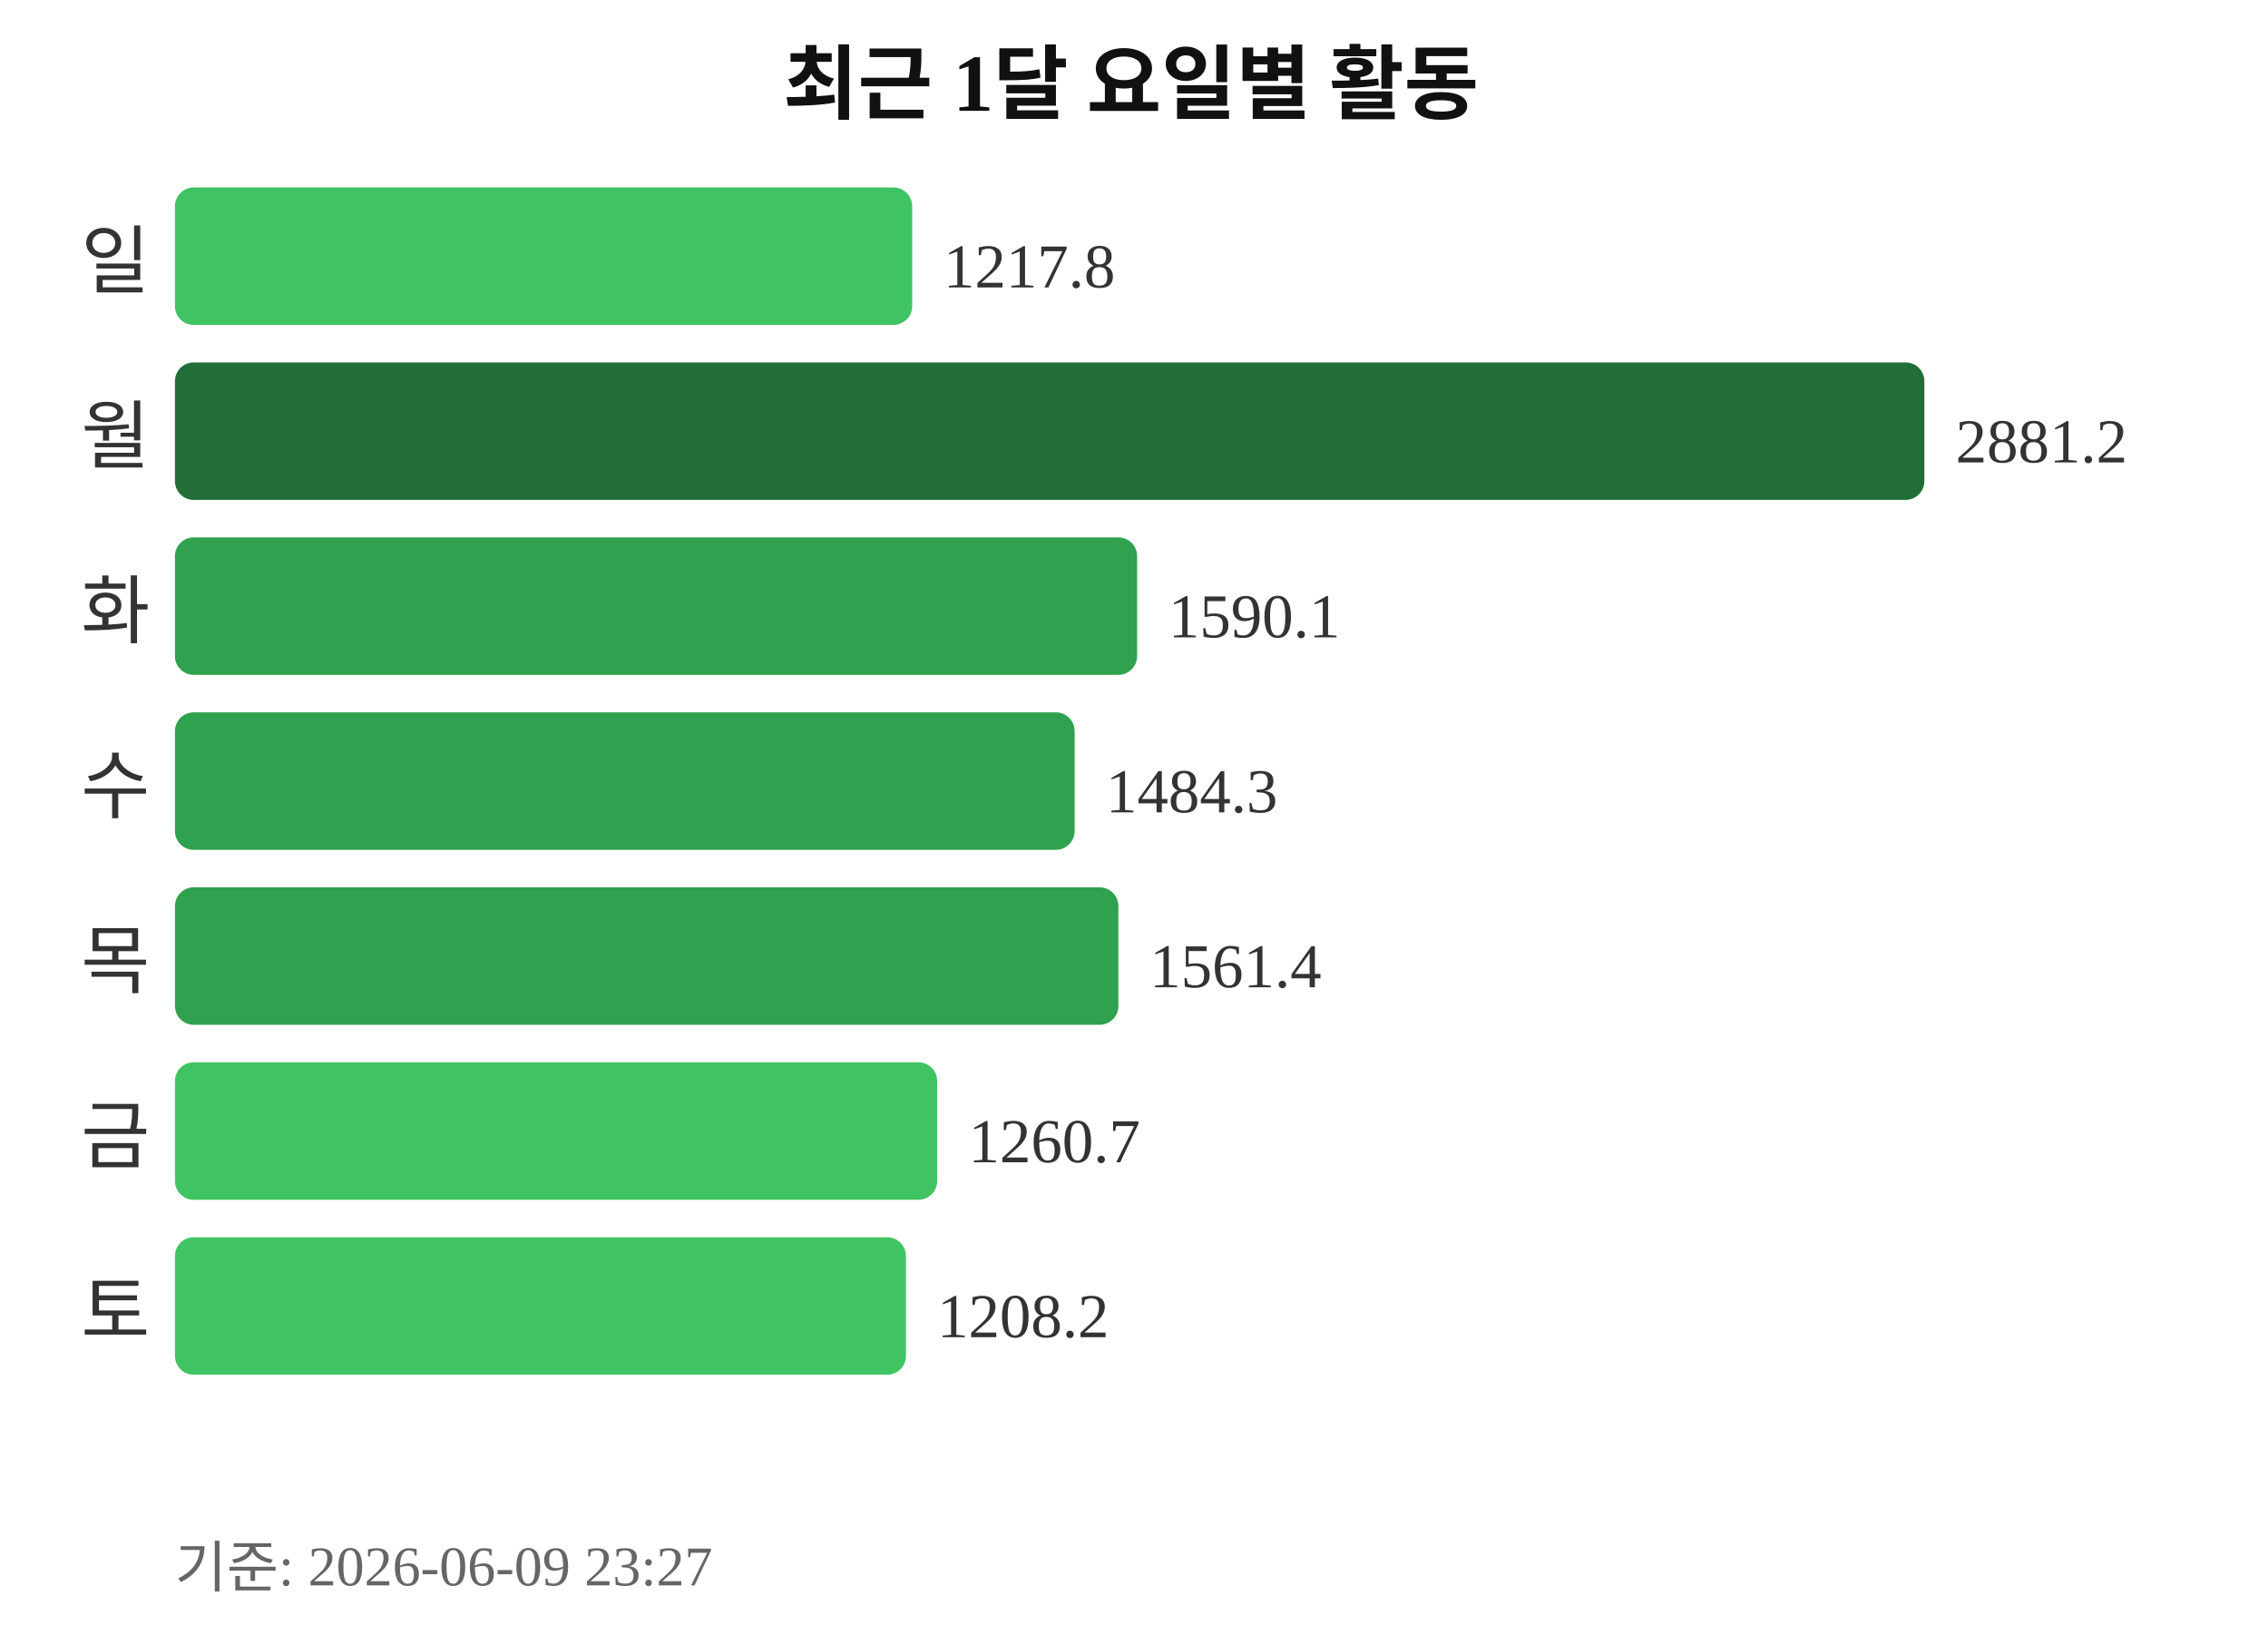
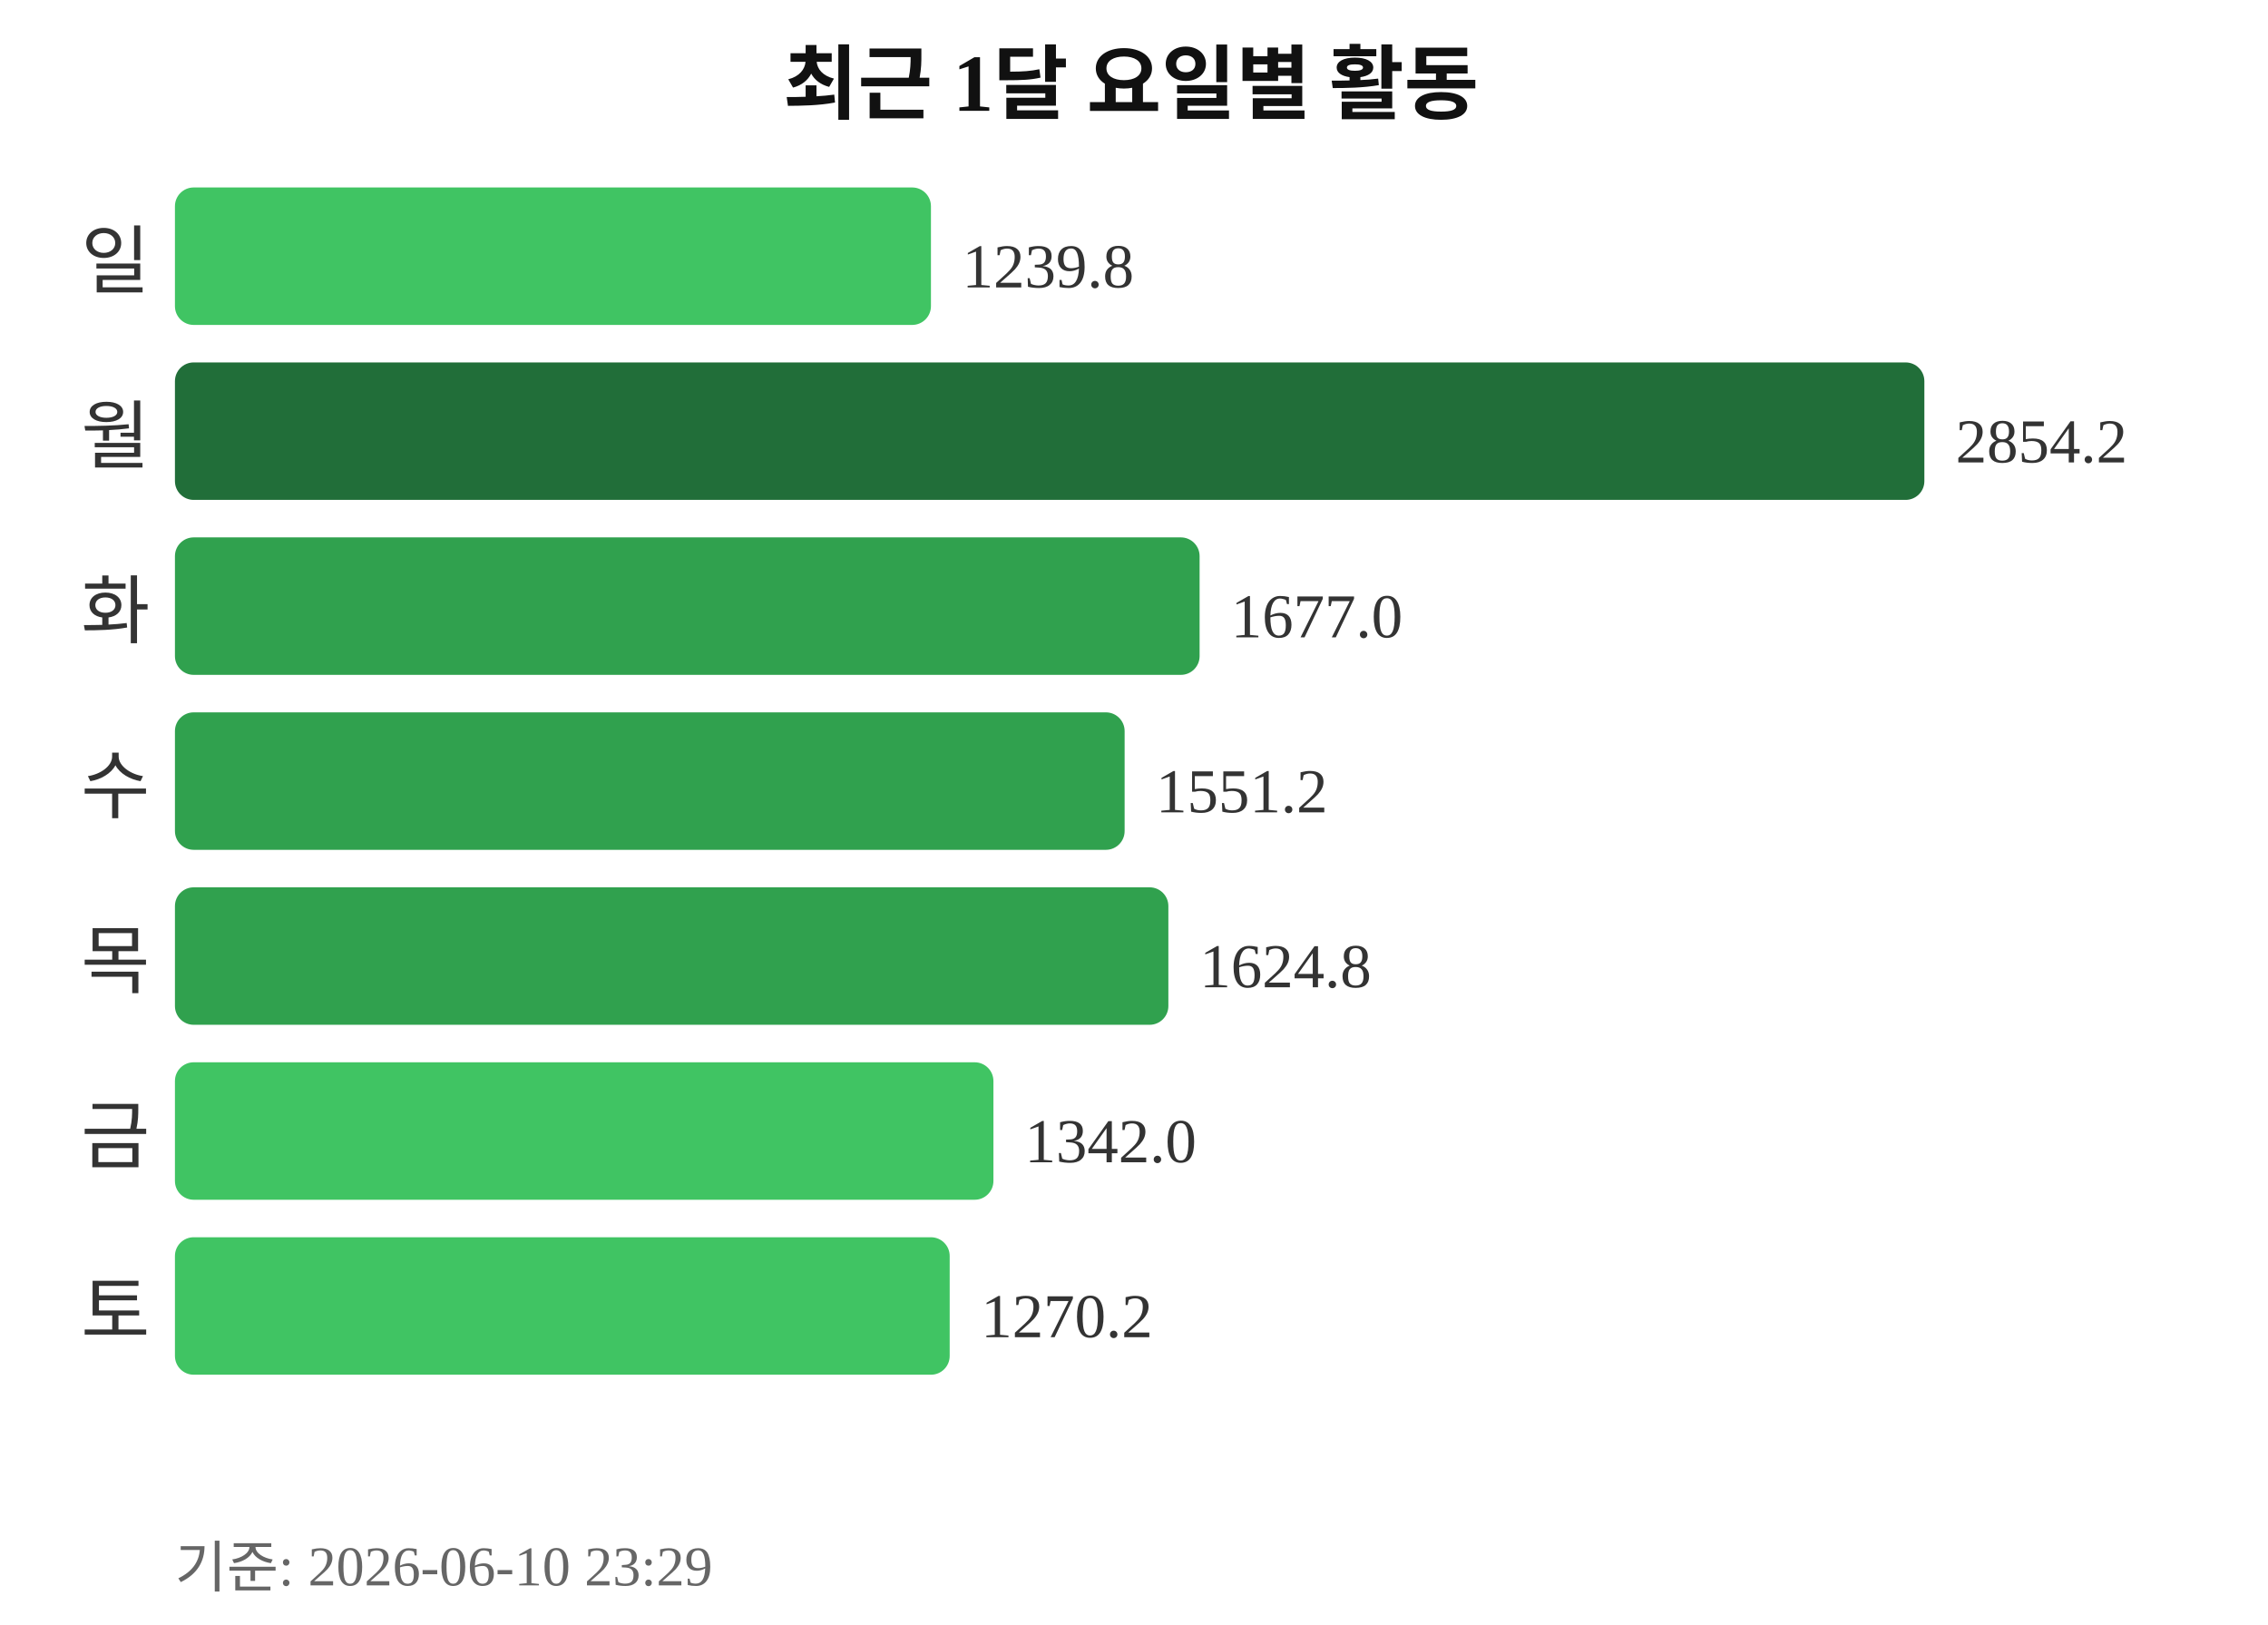
<svg xmlns="http://www.w3.org/2000/svg" width="363" height="260">
  <text x="181" y="18" text-anchor="middle" font-size="13" font-weight="bold" fill="#111111">최근 1달 요일별 활동</text>
  <text x="24" y="46" text-anchor="end" font-size="12" fill="#333333">일</text>
-   <rect x="28" y="30" width="118" height="22" rx="3" fill="#40c463" />
-   <text x="151" y="46" font-size="10" fill="#333333">1217.8</text>
+   <rect x="28" y="30" width="121" height="22" rx="3" fill="#40c463" />
+   <text x="154" y="46" font-size="10" fill="#333333">1239.8</text>
  <text x="24" y="74" text-anchor="end" font-size="12" fill="#333333">월</text>
  <rect x="28" y="58" width="280" height="22" rx="3" fill="#216e39" />
-   <text x="313" y="74" font-size="10" fill="#333333">2881.2</text>
+   <text x="313" y="74" font-size="10" fill="#333333">2854.2</text>
  <text x="24" y="102" text-anchor="end" font-size="12" fill="#333333">화</text>
-   <rect x="28" y="86" width="154" height="22" rx="3" fill="#30a14e" />
-   <text x="187" y="102" font-size="10" fill="#333333">1590.1</text>
+   <rect x="28" y="86" width="164" height="22" rx="3" fill="#30a14e" />
+   <text x="197" y="102" font-size="10" fill="#333333">1677.0</text>
  <text x="24" y="130" text-anchor="end" font-size="12" fill="#333333">수</text>
-   <rect x="28" y="114" width="144" height="22" rx="3" fill="#30a14e" />
-   <text x="177" y="130" font-size="10" fill="#333333">1484.3</text>
+   <rect x="28" y="114" width="152" height="22" rx="3" fill="#30a14e" />
+   <text x="185" y="130" font-size="10" fill="#333333">1551.2</text>
  <text x="24" y="158" text-anchor="end" font-size="12" fill="#333333">목</text>
-   <rect x="28" y="142" width="151" height="22" rx="3" fill="#30a14e" />
-   <text x="184" y="158" font-size="10" fill="#333333">1561.4</text>
+   <rect x="28" y="142" width="159" height="22" rx="3" fill="#30a14e" />
+   <text x="192" y="158" font-size="10" fill="#333333">1624.8</text>
  <text x="24" y="186" text-anchor="end" font-size="12" fill="#333333">금</text>
-   <rect x="28" y="170" width="122" height="22" rx="3" fill="#40c463" />
-   <text x="155" y="186" font-size="10" fill="#333333">1260.7</text>
+   <rect x="28" y="170" width="131" height="22" rx="3" fill="#40c463" />
+   <text x="164" y="186" font-size="10" fill="#333333">1342.0</text>
  <text x="24" y="214" text-anchor="end" font-size="12" fill="#333333">토</text>
-   <rect x="28" y="198" width="117" height="22" rx="3" fill="#40c463" />
-   <text x="150" y="214" font-size="10" fill="#333333">1208.2</text>
-   <text x="28" y="254" font-size="9" fill="#666666">기준: 2026-06-09 23:27</text>
+   <rect x="28" y="198" width="124" height="22" rx="3" fill="#40c463" />
+   <text x="157" y="214" font-size="10" fill="#333333">1270.2</text>
+   <text x="28" y="254" font-size="9" fill="#666666">기준: 2026-06-10 23:29</text>
</svg>
